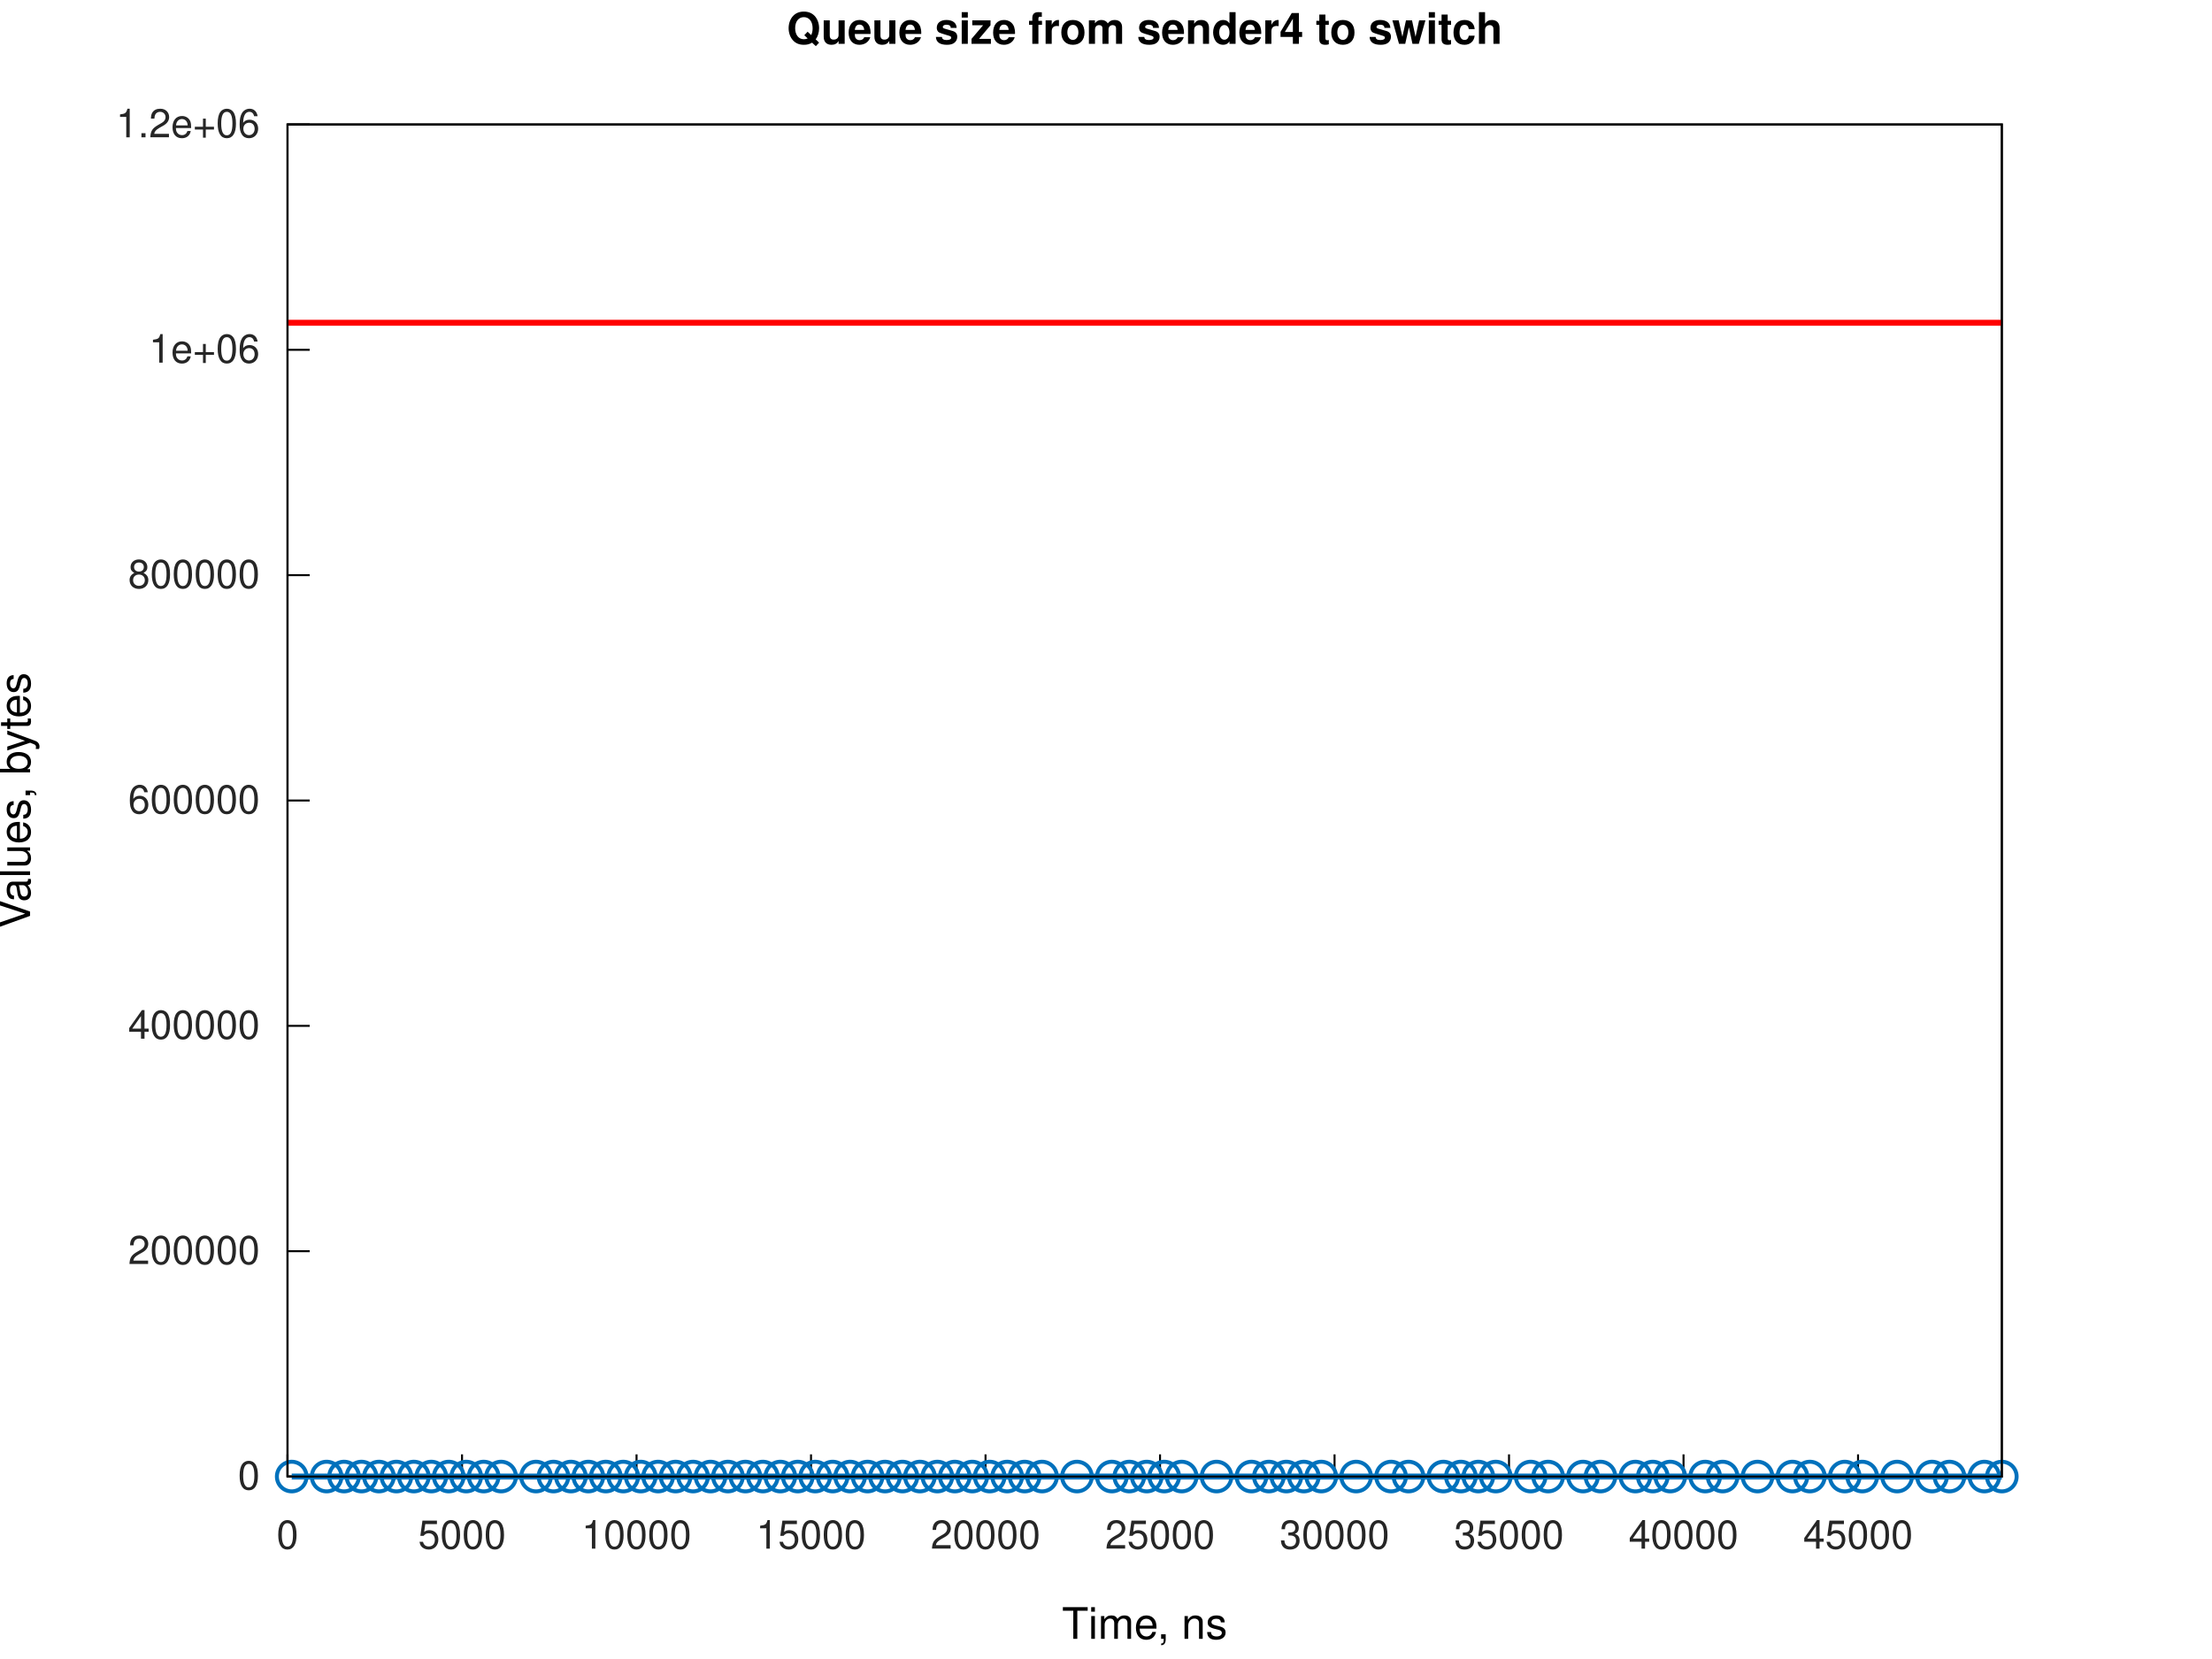
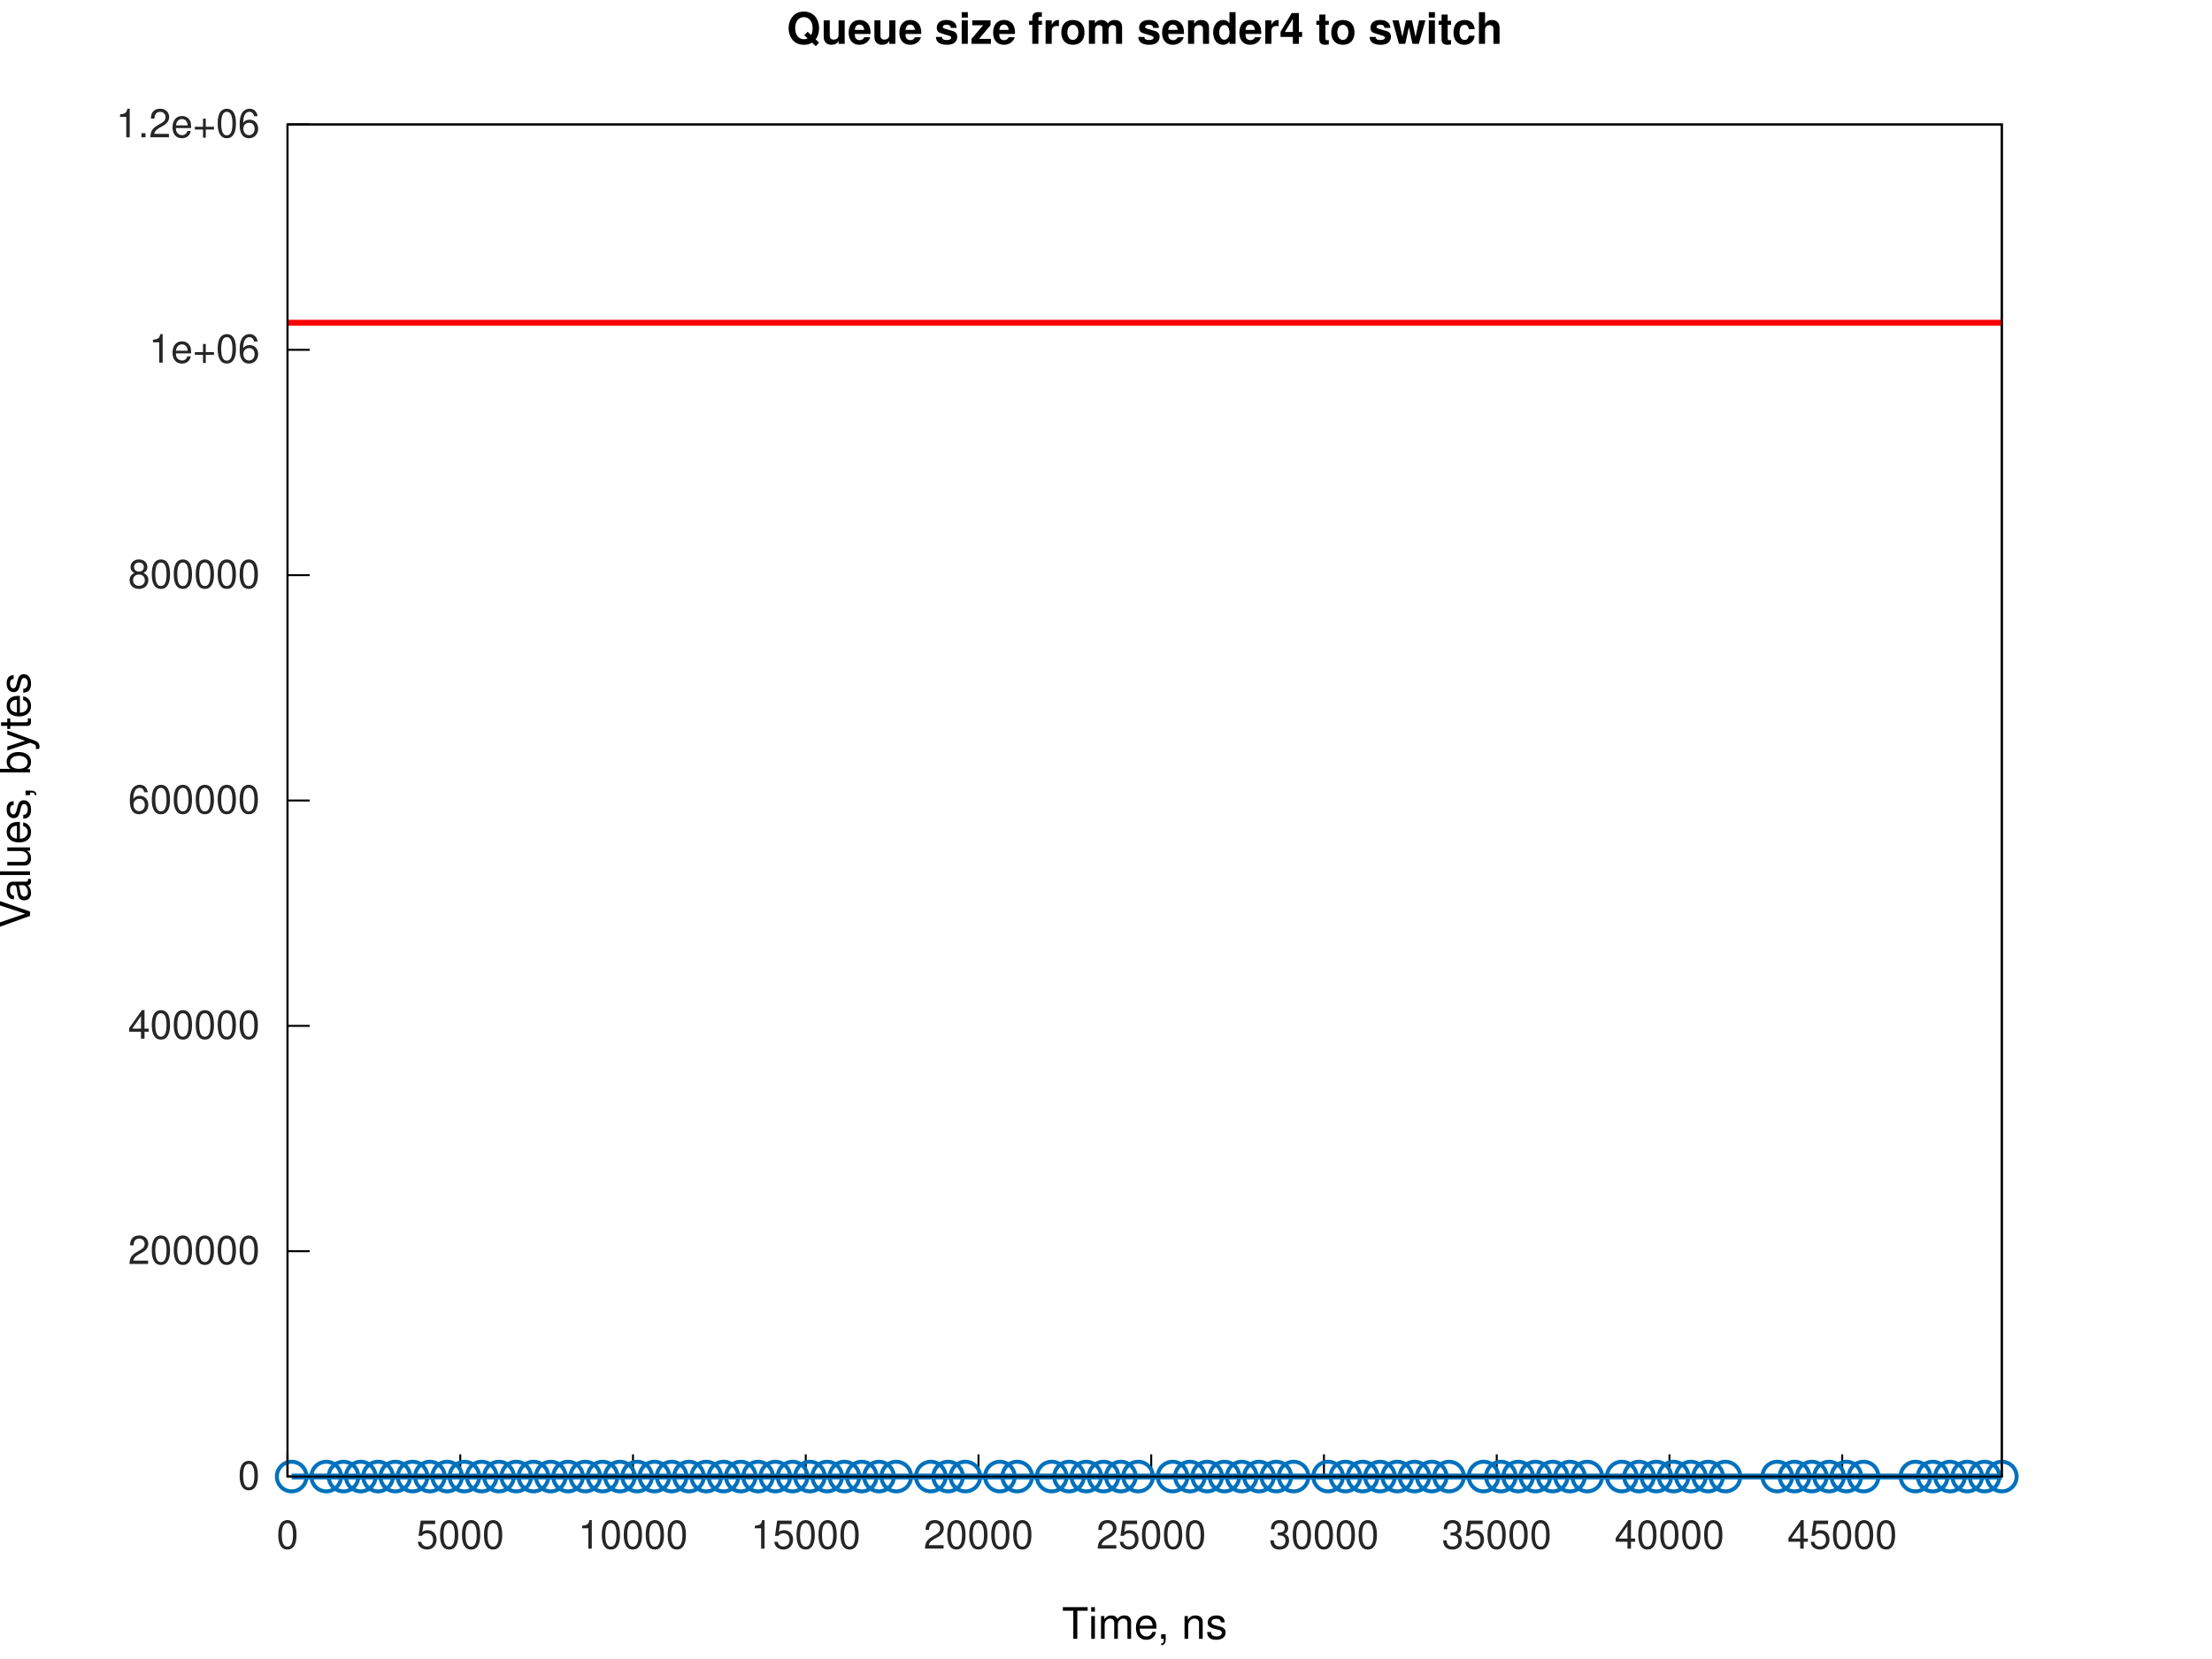
<svg xmlns="http://www.w3.org/2000/svg" xmlns:xlink="http://www.w3.org/1999/xlink" width="560" height="420" viewBox="0 0 560 420">
  <g id="gnuplot_canvas">
    <rect x="0" y="0" width="560" height="420" fill="none" />
    <defs>
      <circle id="gpDot" r="0.5" stroke-width="0.5" stroke="currentColor" />
      <path id="gpPt0" stroke-width="0.267" stroke="currentColor" d="M-1,0 h2 M0,-1 v2" />
      <path id="gpPt1" stroke-width="0.267" stroke="currentColor" d="M-1,-1 L1,1 M1,-1 L-1,1" />
      <path id="gpPt2" stroke-width="0.267" stroke="currentColor" d="M-1,0 L1,0 M0,-1 L0,1 M-1,-1 L1,1 M-1,1 L1,-1" />
      <rect id="gpPt3" stroke-width="0.267" stroke="currentColor" x="-1" y="-1" width="2" height="2" />
      <rect id="gpPt4" stroke-width="0.267" stroke="currentColor" fill="currentColor" x="-1" y="-1" width="2" height="2" />
      <circle id="gpPt5" stroke-width="0.267" stroke="currentColor" cx="0" cy="0" r="1" />
      <use xlink:href="#gpPt5" id="gpPt6" fill="currentColor" stroke="none" />
      <path id="gpPt7" stroke-width="0.267" stroke="currentColor" d="M0,-1.33 L-1.33,0.67 L1.33,0.67 z" />
      <use xlink:href="#gpPt7" id="gpPt8" fill="currentColor" stroke="none" />
      <use xlink:href="#gpPt7" id="gpPt9" stroke="currentColor" transform="rotate(180)" />
      <use xlink:href="#gpPt9" id="gpPt10" fill="currentColor" stroke="none" />
      <use xlink:href="#gpPt3" id="gpPt11" stroke="currentColor" transform="rotate(45)" />
      <use xlink:href="#gpPt11" id="gpPt12" fill="currentColor" stroke="none" />
      <path id="gpPt13" stroke-width="0.267" stroke="currentColor" d="M0,1.330 L1.265,0.411 L0.782,-1.067 L-0.782,-1.076 L-1.265,0.411 z" />
      <use xlink:href="#gpPt13" id="gpPt14" fill="currentColor" stroke="none" />
      <filter id="textbox" filterUnits="objectBoundingBox" x="0" y="0" height="1" width="1">
        <feFlood flood-color="white" flood-opacity="1" result="bgnd" />
        <feComposite in="SourceGraphic" in2="bgnd" operator="atop" />
      </filter>
      <filter id="greybox" filterUnits="objectBoundingBox" x="0" y="0" height="1" width="1">
        <feFlood flood-color="lightgrey" flood-opacity="1" result="grey" />
        <feComposite in="SourceGraphic" in2="grey" operator="atop" />
      </filter>
    </defs>
    <g fill="none" color="white" stroke="currentColor" stroke-width="1.00" stroke-linecap="butt" stroke-linejoin="miter">
</g>
    <g fill="none" color="white" stroke="currentColor" stroke-width="0.50" stroke-linecap="butt" stroke-linejoin="miter">
</g>
    <g fill="none" color="black" stroke="currentColor" stroke-width="0.50" stroke-linecap="butt" stroke-linejoin="miter">
      <path stroke="rgb(  0,   0,   0)" d="M72.79,373.81 L78.41,373.81  " />
      <g transform="translate(65.79,377.06)" stroke="none" fill="rgb(38,38,38)" font-family="Helvetica" font-size="10.00" text-anchor="end">
        <text>
          <tspan font-family="Helvetica">0</tspan>
        </text>
      </g>
    </g>
    <g fill="none" color="black" stroke="currentColor" stroke-width="0.50" stroke-linecap="butt" stroke-linejoin="miter">
      <path stroke="rgb(  0,   0,   0)" d="M72.79,316.76 L78.41,316.76  " />
      <g transform="translate(65.79,320.01)" stroke="none" fill="rgb(38,38,38)" font-family="Helvetica" font-size="10.00" text-anchor="end">
        <text>
          <tspan font-family="Helvetica">200000</tspan>
        </text>
      </g>
    </g>
    <g fill="none" color="black" stroke="currentColor" stroke-width="0.50" stroke-linecap="butt" stroke-linejoin="miter">
      <path stroke="rgb(  0,   0,   0)" d="M72.79,259.71 L78.41,259.71  " />
      <g transform="translate(65.79,262.96)" stroke="none" fill="rgb(38,38,38)" font-family="Helvetica" font-size="10.00" text-anchor="end">
        <text>
          <tspan font-family="Helvetica">400000</tspan>
        </text>
      </g>
    </g>
    <g fill="none" color="black" stroke="currentColor" stroke-width="0.50" stroke-linecap="butt" stroke-linejoin="miter">
      <path stroke="rgb(  0,   0,   0)" d="M72.79,202.66 L78.41,202.66  " />
      <g transform="translate(65.79,205.91)" stroke="none" fill="rgb(38,38,38)" font-family="Helvetica" font-size="10.00" text-anchor="end">
        <text>
          <tspan font-family="Helvetica">600000</tspan>
        </text>
      </g>
    </g>
    <g fill="none" color="black" stroke="currentColor" stroke-width="0.50" stroke-linecap="butt" stroke-linejoin="miter">
      <path stroke="rgb(  0,   0,   0)" d="M72.79,145.61 L78.41,145.61  " />
      <g transform="translate(65.79,148.86)" stroke="none" fill="rgb(38,38,38)" font-family="Helvetica" font-size="10.00" text-anchor="end">
        <text>
          <tspan font-family="Helvetica">800000</tspan>
        </text>
      </g>
    </g>
    <g fill="none" color="black" stroke="currentColor" stroke-width="0.50" stroke-linecap="butt" stroke-linejoin="miter">
      <path stroke="rgb(  0,   0,   0)" d="M72.79,88.56 L78.41,88.56  " />
      <g transform="translate(65.79,91.81)" stroke="none" fill="rgb(38,38,38)" font-family="Helvetica" font-size="10.00" text-anchor="end">
        <text>
          <tspan font-family="Helvetica">1e+06</tspan>
        </text>
      </g>
    </g>
    <g fill="none" color="black" stroke="currentColor" stroke-width="0.50" stroke-linecap="butt" stroke-linejoin="miter">
      <path stroke="rgb(  0,   0,   0)" d="M72.79,31.51 L78.41,31.51  " />
      <g transform="translate(65.79,34.76)" stroke="none" fill="rgb(38,38,38)" font-family="Helvetica" font-size="10.00" text-anchor="end">
        <text>
          <tspan font-family="Helvetica">1.2e+06</tspan>
        </text>
      </g>
    </g>
    <g fill="none" color="black" stroke="currentColor" stroke-width="0.50" stroke-linecap="butt" stroke-linejoin="miter">
      <path stroke="rgb(  0,   0,   0)" d="M72.79,373.81 L72.79,368.19  " />
      <g transform="translate(72.79,392.06)" stroke="none" fill="rgb(38,38,38)" font-family="Helvetica" font-size="10.00" text-anchor="middle">
        <text>
          <tspan font-family="Helvetica">0</tspan>
        </text>
      </g>
    </g>
    <g fill="none" color="black" stroke="currentColor" stroke-width="0.50" stroke-linecap="butt" stroke-linejoin="miter">
-       <path stroke="rgb(  0,   0,   0)" d="M116.97,373.81 L116.97,368.19  " />
-       <g transform="translate(116.97,392.06)" stroke="none" fill="rgb(38,38,38)" font-family="Helvetica" font-size="10.00" text-anchor="middle">
+       <path stroke="rgb(  0,   0,   0)" d="M116.52,373.81 L116.52,368.19  " />
+       <g transform="translate(116.52,392.06)" stroke="none" fill="rgb(38,38,38)" font-family="Helvetica" font-size="10.00" text-anchor="middle">
        <text>
          <tspan font-family="Helvetica">5000</tspan>
        </text>
      </g>
    </g>
    <g fill="none" color="black" stroke="currentColor" stroke-width="0.50" stroke-linecap="butt" stroke-linejoin="miter">
-       <path stroke="rgb(  0,   0,   0)" d="M161.15,373.81 L161.15,368.19  " />
-       <g transform="translate(161.15,392.06)" stroke="none" fill="rgb(38,38,38)" font-family="Helvetica" font-size="10.00" text-anchor="middle">
+       <path stroke="rgb(  0,   0,   0)" d="M160.25,373.81 L160.25,368.19  " />
+       <g transform="translate(160.25,392.06)" stroke="none" fill="rgb(38,38,38)" font-family="Helvetica" font-size="10.00" text-anchor="middle">
        <text>
          <tspan font-family="Helvetica">10000</tspan>
        </text>
      </g>
    </g>
    <g fill="none" color="black" stroke="currentColor" stroke-width="0.50" stroke-linecap="butt" stroke-linejoin="miter">
-       <path stroke="rgb(  0,   0,   0)" d="M205.32,373.81 L205.32,368.19  " />
-       <g transform="translate(205.32,392.06)" stroke="none" fill="rgb(38,38,38)" font-family="Helvetica" font-size="10.00" text-anchor="middle">
+       <path stroke="rgb(  0,   0,   0)" d="M203.99,373.81 L203.99,368.19  " />
+       <g transform="translate(203.99,392.06)" stroke="none" fill="rgb(38,38,38)" font-family="Helvetica" font-size="10.00" text-anchor="middle">
        <text>
          <tspan font-family="Helvetica">15000</tspan>
        </text>
      </g>
    </g>
    <g fill="none" color="black" stroke="currentColor" stroke-width="0.50" stroke-linecap="butt" stroke-linejoin="miter">
-       <path stroke="rgb(  0,   0,   0)" d="M249.50,373.81 L249.50,368.19  " />
-       <g transform="translate(249.50,392.06)" stroke="none" fill="rgb(38,38,38)" font-family="Helvetica" font-size="10.00" text-anchor="middle">
+       <path stroke="rgb(  0,   0,   0)" d="M247.72,373.81 L247.72,368.19  " />
+       <g transform="translate(247.72,392.06)" stroke="none" fill="rgb(38,38,38)" font-family="Helvetica" font-size="10.00" text-anchor="middle">
        <text>
          <tspan font-family="Helvetica">20000</tspan>
        </text>
      </g>
    </g>
    <g fill="none" color="black" stroke="currentColor" stroke-width="0.50" stroke-linecap="butt" stroke-linejoin="miter">
-       <path stroke="rgb(  0,   0,   0)" d="M293.68,373.81 L293.68,368.19  " />
-       <g transform="translate(293.68,392.06)" stroke="none" fill="rgb(38,38,38)" font-family="Helvetica" font-size="10.00" text-anchor="middle">
+       <path stroke="rgb(  0,   0,   0)" d="M291.45,373.81 L291.45,368.19  " />
+       <g transform="translate(291.45,392.06)" stroke="none" fill="rgb(38,38,38)" font-family="Helvetica" font-size="10.00" text-anchor="middle">
        <text>
          <tspan font-family="Helvetica">25000</tspan>
        </text>
      </g>
    </g>
    <g fill="none" color="black" stroke="currentColor" stroke-width="0.50" stroke-linecap="butt" stroke-linejoin="miter">
-       <path stroke="rgb(  0,   0,   0)" d="M337.86,373.81 L337.86,368.19  " />
-       <g transform="translate(337.86,392.06)" stroke="none" fill="rgb(38,38,38)" font-family="Helvetica" font-size="10.00" text-anchor="middle">
+       <path stroke="rgb(  0,   0,   0)" d="M335.18,373.81 L335.18,368.19  " />
+       <g transform="translate(335.18,392.06)" stroke="none" fill="rgb(38,38,38)" font-family="Helvetica" font-size="10.00" text-anchor="middle">
        <text>
          <tspan font-family="Helvetica">30000</tspan>
        </text>
      </g>
    </g>
    <g fill="none" color="black" stroke="currentColor" stroke-width="0.50" stroke-linecap="butt" stroke-linejoin="miter">
-       <path stroke="rgb(  0,   0,   0)" d="M382.03,373.81 L382.03,368.19  " />
-       <g transform="translate(382.03,392.06)" stroke="none" fill="rgb(38,38,38)" font-family="Helvetica" font-size="10.00" text-anchor="middle">
+       <path stroke="rgb(  0,   0,   0)" d="M378.92,373.81 L378.92,368.19  " />
+       <g transform="translate(378.92,392.06)" stroke="none" fill="rgb(38,38,38)" font-family="Helvetica" font-size="10.00" text-anchor="middle">
        <text>
          <tspan font-family="Helvetica">35000</tspan>
        </text>
      </g>
    </g>
    <g fill="none" color="black" stroke="currentColor" stroke-width="0.50" stroke-linecap="butt" stroke-linejoin="miter">
-       <path stroke="rgb(  0,   0,   0)" d="M426.21,373.81 L426.21,368.19  " />
-       <g transform="translate(426.21,392.06)" stroke="none" fill="rgb(38,38,38)" font-family="Helvetica" font-size="10.00" text-anchor="middle">
+       <path stroke="rgb(  0,   0,   0)" d="M422.65,373.81 L422.65,368.19  " />
+       <g transform="translate(422.65,392.06)" stroke="none" fill="rgb(38,38,38)" font-family="Helvetica" font-size="10.00" text-anchor="middle">
        <text>
          <tspan font-family="Helvetica">40000</tspan>
        </text>
      </g>
    </g>
    <g fill="none" color="black" stroke="currentColor" stroke-width="0.50" stroke-linecap="butt" stroke-linejoin="miter">
-       <path stroke="rgb(  0,   0,   0)" d="M470.39,373.81 L470.39,368.19  " />
-       <g transform="translate(470.39,392.06)" stroke="none" fill="rgb(38,38,38)" font-family="Helvetica" font-size="10.00" text-anchor="middle">
+       <path stroke="rgb(  0,   0,   0)" d="M466.38,373.81 L466.38,368.19  " />
+       <g transform="translate(466.38,392.06)" stroke="none" fill="rgb(38,38,38)" font-family="Helvetica" font-size="10.00" text-anchor="middle">
        <text>
          <tspan font-family="Helvetica">45000</tspan>
        </text>
      </g>
    </g>
    <g fill="none" color="black" stroke="currentColor" stroke-width="0.50" stroke-linecap="butt" stroke-linejoin="miter">
</g>
    <g fill="none" color="black" stroke="currentColor" stroke-width="0.50" stroke-linecap="butt" stroke-linejoin="miter">
      <path stroke="rgb(  0,   0,   0)" d="M72.79,31.51 L72.79,373.81 L506.79,373.81 L506.79,31.51 L72.79,31.51 Z  " />
    </g>
    <g fill="none" color="black" stroke="currentColor" stroke-width="0.50" stroke-linecap="butt" stroke-linejoin="miter">
</g>
    <g id="gnuplot_plot_1a">
      <g fill="none" color="white" stroke="rgb(  0,   0,   0)" stroke-width="1.50" stroke-linecap="butt" stroke-linejoin="miter">
</g>
      <g fill="none" color="black" stroke="currentColor" stroke-width="1.50" stroke-linecap="butt" stroke-linejoin="miter">
-         <path stroke="rgb(  0, 113, 188)" d="M73.85,373.81 L82.69,373.81 L87.10,373.81 L91.52,373.81 L95.94,373.81 L100.36,373.81 L104.77,373.81 L109.19,373.81   L113.61,373.81 L118.03,373.81 L122.45,373.81 L126.86,373.81 L135.70,373.81 L140.12,373.81 L144.53,373.81 L148.95,373.81   L153.37,373.81 L157.79,373.81 L162.21,373.81 L166.62,373.81 L171.04,373.81 L175.46,373.81 L179.88,373.81 L184.29,373.81   L188.71,373.81 L193.13,373.81 L197.55,373.81 L201.97,373.81 L206.38,373.81 L210.80,373.81 L215.22,373.81 L219.64,373.81   L224.05,373.81 L228.47,373.81 L232.89,373.81 L237.31,373.81 L241.72,373.81 L246.14,373.81 L250.56,373.81 L254.98,373.81   L259.40,373.81 L263.81,373.81 L272.65,373.81 L281.48,373.81 L285.90,373.81 L290.32,373.81 L294.74,373.81 L299.16,373.81   L307.99,373.81 L316.83,373.81 L321.24,373.81 L325.66,373.81 L330.08,373.81 L334.50,373.81 L343.33,373.81 L352.17,373.81   L356.59,373.81 L365.42,373.81 L369.84,373.81 L374.26,373.81 L378.68,373.81 L387.51,373.81 L391.93,373.81 L400.76,373.81   L405.18,373.81 L414.02,373.81 L418.43,373.81 L422.85,373.81 L431.69,373.81 L436.11,373.81 L444.94,373.81 L453.78,373.81   L458.19,373.81 L467.03,373.81 L471.45,373.81 L480.28,373.81 L489.12,373.81 L493.54,373.81 L502.37,373.81 L506.79,373.81    " />
-         <use xlink:href="#gpPt5" transform="translate(73.85,373.81) scale(3.75)" color="rgb(  0, 113, 188)" />
-         <use xlink:href="#gpPt5" transform="translate(82.69,373.81) scale(3.75)" color="rgb(  0, 113, 188)" />
-         <use xlink:href="#gpPt5" transform="translate(87.10,373.81) scale(3.75)" color="rgb(  0, 113, 188)" />
-         <use xlink:href="#gpPt5" transform="translate(91.52,373.81) scale(3.75)" color="rgb(  0, 113, 188)" />
-         <use xlink:href="#gpPt5" transform="translate(95.94,373.81) scale(3.75)" color="rgb(  0, 113, 188)" />
-         <use xlink:href="#gpPt5" transform="translate(100.36,373.81) scale(3.75)" color="rgb(  0, 113, 188)" />
-         <use xlink:href="#gpPt5" transform="translate(104.77,373.81) scale(3.75)" color="rgb(  0, 113, 188)" />
-         <use xlink:href="#gpPt5" transform="translate(109.19,373.81) scale(3.75)" color="rgb(  0, 113, 188)" />
-         <use xlink:href="#gpPt5" transform="translate(113.61,373.81) scale(3.75)" color="rgb(  0, 113, 188)" />
-         <use xlink:href="#gpPt5" transform="translate(118.03,373.81) scale(3.75)" color="rgb(  0, 113, 188)" />
-         <use xlink:href="#gpPt5" transform="translate(122.45,373.81) scale(3.75)" color="rgb(  0, 113, 188)" />
-         <use xlink:href="#gpPt5" transform="translate(126.86,373.81) scale(3.75)" color="rgb(  0, 113, 188)" />
-         <use xlink:href="#gpPt5" transform="translate(135.70,373.81) scale(3.75)" color="rgb(  0, 113, 188)" />
-         <use xlink:href="#gpPt5" transform="translate(140.12,373.81) scale(3.75)" color="rgb(  0, 113, 188)" />
-         <use xlink:href="#gpPt5" transform="translate(144.53,373.81) scale(3.75)" color="rgb(  0, 113, 188)" />
-         <use xlink:href="#gpPt5" transform="translate(148.95,373.81) scale(3.75)" color="rgb(  0, 113, 188)" />
-         <use xlink:href="#gpPt5" transform="translate(153.37,373.81) scale(3.75)" color="rgb(  0, 113, 188)" />
-         <use xlink:href="#gpPt5" transform="translate(157.79,373.81) scale(3.75)" color="rgb(  0, 113, 188)" />
-         <use xlink:href="#gpPt5" transform="translate(162.21,373.81) scale(3.75)" color="rgb(  0, 113, 188)" />
-         <use xlink:href="#gpPt5" transform="translate(166.62,373.81) scale(3.75)" color="rgb(  0, 113, 188)" />
-         <use xlink:href="#gpPt5" transform="translate(171.04,373.81) scale(3.75)" color="rgb(  0, 113, 188)" />
-         <use xlink:href="#gpPt5" transform="translate(175.46,373.81) scale(3.75)" color="rgb(  0, 113, 188)" />
-         <use xlink:href="#gpPt5" transform="translate(179.88,373.81) scale(3.75)" color="rgb(  0, 113, 188)" />
-         <use xlink:href="#gpPt5" transform="translate(184.29,373.81) scale(3.75)" color="rgb(  0, 113, 188)" />
-         <use xlink:href="#gpPt5" transform="translate(188.71,373.81) scale(3.75)" color="rgb(  0, 113, 188)" />
-         <use xlink:href="#gpPt5" transform="translate(193.13,373.81) scale(3.75)" color="rgb(  0, 113, 188)" />
-         <use xlink:href="#gpPt5" transform="translate(197.55,373.81) scale(3.75)" color="rgb(  0, 113, 188)" />
-         <use xlink:href="#gpPt5" transform="translate(201.97,373.81) scale(3.75)" color="rgb(  0, 113, 188)" />
-         <use xlink:href="#gpPt5" transform="translate(206.38,373.81) scale(3.75)" color="rgb(  0, 113, 188)" />
-         <use xlink:href="#gpPt5" transform="translate(210.80,373.81) scale(3.75)" color="rgb(  0, 113, 188)" />
-         <use xlink:href="#gpPt5" transform="translate(215.22,373.81) scale(3.75)" color="rgb(  0, 113, 188)" />
-         <use xlink:href="#gpPt5" transform="translate(219.64,373.81) scale(3.75)" color="rgb(  0, 113, 188)" />
-         <use xlink:href="#gpPt5" transform="translate(224.05,373.81) scale(3.75)" color="rgb(  0, 113, 188)" />
-         <use xlink:href="#gpPt5" transform="translate(228.47,373.81) scale(3.75)" color="rgb(  0, 113, 188)" />
-         <use xlink:href="#gpPt5" transform="translate(232.89,373.81) scale(3.75)" color="rgb(  0, 113, 188)" />
-         <use xlink:href="#gpPt5" transform="translate(237.31,373.81) scale(3.75)" color="rgb(  0, 113, 188)" />
-         <use xlink:href="#gpPt5" transform="translate(241.72,373.81) scale(3.75)" color="rgb(  0, 113, 188)" />
-         <use xlink:href="#gpPt5" transform="translate(246.14,373.81) scale(3.75)" color="rgb(  0, 113, 188)" />
-         <use xlink:href="#gpPt5" transform="translate(250.56,373.81) scale(3.75)" color="rgb(  0, 113, 188)" />
-         <use xlink:href="#gpPt5" transform="translate(254.98,373.81) scale(3.75)" color="rgb(  0, 113, 188)" />
-         <use xlink:href="#gpPt5" transform="translate(259.40,373.81) scale(3.75)" color="rgb(  0, 113, 188)" />
-         <use xlink:href="#gpPt5" transform="translate(263.81,373.81) scale(3.75)" color="rgb(  0, 113, 188)" />
-         <use xlink:href="#gpPt5" transform="translate(272.65,373.81) scale(3.75)" color="rgb(  0, 113, 188)" />
-         <use xlink:href="#gpPt5" transform="translate(281.48,373.81) scale(3.75)" color="rgb(  0, 113, 188)" />
-         <use xlink:href="#gpPt5" transform="translate(285.90,373.81) scale(3.75)" color="rgb(  0, 113, 188)" />
-         <use xlink:href="#gpPt5" transform="translate(290.32,373.81) scale(3.75)" color="rgb(  0, 113, 188)" />
-         <use xlink:href="#gpPt5" transform="translate(294.74,373.81) scale(3.75)" color="rgb(  0, 113, 188)" />
-         <use xlink:href="#gpPt5" transform="translate(299.16,373.81) scale(3.75)" color="rgb(  0, 113, 188)" />
-         <use xlink:href="#gpPt5" transform="translate(307.99,373.81) scale(3.75)" color="rgb(  0, 113, 188)" />
-         <use xlink:href="#gpPt5" transform="translate(316.83,373.81) scale(3.75)" color="rgb(  0, 113, 188)" />
-         <use xlink:href="#gpPt5" transform="translate(321.24,373.81) scale(3.75)" color="rgb(  0, 113, 188)" />
-         <use xlink:href="#gpPt5" transform="translate(325.66,373.81) scale(3.75)" color="rgb(  0, 113, 188)" />
-         <use xlink:href="#gpPt5" transform="translate(330.08,373.81) scale(3.75)" color="rgb(  0, 113, 188)" />
-         <use xlink:href="#gpPt5" transform="translate(334.50,373.81) scale(3.75)" color="rgb(  0, 113, 188)" />
-         <use xlink:href="#gpPt5" transform="translate(343.33,373.81) scale(3.75)" color="rgb(  0, 113, 188)" />
-         <use xlink:href="#gpPt5" transform="translate(352.17,373.81) scale(3.75)" color="rgb(  0, 113, 188)" />
-         <use xlink:href="#gpPt5" transform="translate(356.59,373.81) scale(3.75)" color="rgb(  0, 113, 188)" />
-         <use xlink:href="#gpPt5" transform="translate(365.42,373.81) scale(3.75)" color="rgb(  0, 113, 188)" />
-         <use xlink:href="#gpPt5" transform="translate(369.84,373.81) scale(3.75)" color="rgb(  0, 113, 188)" />
-         <use xlink:href="#gpPt5" transform="translate(374.26,373.81) scale(3.75)" color="rgb(  0, 113, 188)" />
-         <use xlink:href="#gpPt5" transform="translate(378.68,373.81) scale(3.75)" color="rgb(  0, 113, 188)" />
-         <use xlink:href="#gpPt5" transform="translate(387.51,373.81) scale(3.75)" color="rgb(  0, 113, 188)" />
-         <use xlink:href="#gpPt5" transform="translate(391.93,373.81) scale(3.75)" color="rgb(  0, 113, 188)" />
-         <use xlink:href="#gpPt5" transform="translate(400.76,373.81) scale(3.75)" color="rgb(  0, 113, 188)" />
-         <use xlink:href="#gpPt5" transform="translate(405.18,373.81) scale(3.75)" color="rgb(  0, 113, 188)" />
-         <use xlink:href="#gpPt5" transform="translate(414.02,373.81) scale(3.75)" color="rgb(  0, 113, 188)" />
-         <use xlink:href="#gpPt5" transform="translate(418.43,373.81) scale(3.75)" color="rgb(  0, 113, 188)" />
-         <use xlink:href="#gpPt5" transform="translate(422.85,373.81) scale(3.75)" color="rgb(  0, 113, 188)" />
-         <use xlink:href="#gpPt5" transform="translate(431.69,373.81) scale(3.75)" color="rgb(  0, 113, 188)" />
-         <use xlink:href="#gpPt5" transform="translate(436.11,373.81) scale(3.75)" color="rgb(  0, 113, 188)" />
-         <use xlink:href="#gpPt5" transform="translate(444.94,373.81) scale(3.75)" color="rgb(  0, 113, 188)" />
-         <use xlink:href="#gpPt5" transform="translate(453.78,373.81) scale(3.75)" color="rgb(  0, 113, 188)" />
-         <use xlink:href="#gpPt5" transform="translate(458.19,373.81) scale(3.75)" color="rgb(  0, 113, 188)" />
-         <use xlink:href="#gpPt5" transform="translate(467.03,373.81) scale(3.75)" color="rgb(  0, 113, 188)" />
-         <use xlink:href="#gpPt5" transform="translate(471.45,373.81) scale(3.75)" color="rgb(  0, 113, 188)" />
-         <use xlink:href="#gpPt5" transform="translate(480.28,373.81) scale(3.75)" color="rgb(  0, 113, 188)" />
-         <use xlink:href="#gpPt5" transform="translate(489.12,373.81) scale(3.75)" color="rgb(  0, 113, 188)" />
-         <use xlink:href="#gpPt5" transform="translate(493.54,373.81) scale(3.75)" color="rgb(  0, 113, 188)" />
-         <use xlink:href="#gpPt5" transform="translate(502.37,373.81) scale(3.75)" color="rgb(  0, 113, 188)" />
+         <path stroke="rgb(  0, 113, 188)" d="M73.84,373.81 L82.59,373.81 L86.96,373.81 L91.33,373.81 L95.71,373.81 L100.08,373.81 L104.45,373.81 L108.83,373.81   L113.20,373.81 L117.57,373.81 L121.95,373.81 L126.32,373.81 L130.69,373.81 L135.06,373.81 L139.44,373.81 L143.81,373.81   L148.18,373.81 L152.56,373.81 L156.93,373.81 L161.30,373.81 L165.68,373.81 L170.05,373.81 L174.42,373.81 L178.80,373.81   L183.17,373.81 L187.54,373.81 L191.92,373.81 L196.29,373.81 L200.66,373.81 L205.04,373.81 L209.41,373.81 L213.78,373.81   L218.16,373.81 L222.53,373.81 L226.90,373.81 L235.65,373.81 L240.02,373.81 L244.40,373.81 L253.14,373.81 L257.52,373.81   L266.26,373.81 L270.64,373.81 L275.01,373.81 L279.38,373.81 L283.75,373.81 L288.13,373.81 L296.87,373.81 L301.25,373.81   L305.62,373.81 L309.99,373.81 L314.37,373.81 L318.74,373.81 L323.11,373.81 L327.49,373.81 L336.23,373.81 L340.61,373.81   L344.98,373.81 L349.35,373.81 L353.73,373.81 L358.10,373.81 L362.47,373.81 L366.85,373.81 L375.59,373.81 L379.97,373.81   L384.34,373.81 L388.71,373.81 L393.09,373.81 L397.46,373.81 L401.83,373.81 L410.58,373.81 L414.95,373.81 L419.33,373.81   L423.70,373.81 L428.07,373.81 L432.44,373.81 L436.82,373.81 L449.94,373.81 L454.31,373.81 L458.68,373.81 L463.06,373.81   L467.43,373.81 L471.80,373.81 L484.92,373.81 L489.30,373.81 L493.67,373.81 L498.04,373.81 L502.42,373.81 L506.79,373.81    " />
+         <use xlink:href="#gpPt5" transform="translate(73.84,373.81) scale(3.75)" color="rgb(  0, 113, 188)" />
+         <use xlink:href="#gpPt5" transform="translate(82.59,373.81) scale(3.75)" color="rgb(  0, 113, 188)" />
+         <use xlink:href="#gpPt5" transform="translate(86.96,373.81) scale(3.75)" color="rgb(  0, 113, 188)" />
+         <use xlink:href="#gpPt5" transform="translate(91.33,373.81) scale(3.75)" color="rgb(  0, 113, 188)" />
+         <use xlink:href="#gpPt5" transform="translate(95.71,373.81) scale(3.75)" color="rgb(  0, 113, 188)" />
+         <use xlink:href="#gpPt5" transform="translate(100.08,373.81) scale(3.75)" color="rgb(  0, 113, 188)" />
+         <use xlink:href="#gpPt5" transform="translate(104.45,373.81) scale(3.75)" color="rgb(  0, 113, 188)" />
+         <use xlink:href="#gpPt5" transform="translate(108.83,373.81) scale(3.75)" color="rgb(  0, 113, 188)" />
+         <use xlink:href="#gpPt5" transform="translate(113.20,373.81) scale(3.75)" color="rgb(  0, 113, 188)" />
+         <use xlink:href="#gpPt5" transform="translate(117.57,373.81) scale(3.75)" color="rgb(  0, 113, 188)" />
+         <use xlink:href="#gpPt5" transform="translate(121.95,373.81) scale(3.75)" color="rgb(  0, 113, 188)" />
+         <use xlink:href="#gpPt5" transform="translate(126.32,373.81) scale(3.75)" color="rgb(  0, 113, 188)" />
+         <use xlink:href="#gpPt5" transform="translate(130.69,373.81) scale(3.75)" color="rgb(  0, 113, 188)" />
+         <use xlink:href="#gpPt5" transform="translate(135.06,373.81) scale(3.75)" color="rgb(  0, 113, 188)" />
+         <use xlink:href="#gpPt5" transform="translate(139.44,373.81) scale(3.75)" color="rgb(  0, 113, 188)" />
+         <use xlink:href="#gpPt5" transform="translate(143.81,373.81) scale(3.75)" color="rgb(  0, 113, 188)" />
+         <use xlink:href="#gpPt5" transform="translate(148.18,373.81) scale(3.75)" color="rgb(  0, 113, 188)" />
+         <use xlink:href="#gpPt5" transform="translate(152.56,373.81) scale(3.75)" color="rgb(  0, 113, 188)" />
+         <use xlink:href="#gpPt5" transform="translate(156.93,373.81) scale(3.75)" color="rgb(  0, 113, 188)" />
+         <use xlink:href="#gpPt5" transform="translate(161.30,373.81) scale(3.75)" color="rgb(  0, 113, 188)" />
+         <use xlink:href="#gpPt5" transform="translate(165.68,373.81) scale(3.75)" color="rgb(  0, 113, 188)" />
+         <use xlink:href="#gpPt5" transform="translate(170.05,373.81) scale(3.75)" color="rgb(  0, 113, 188)" />
+         <use xlink:href="#gpPt5" transform="translate(174.42,373.81) scale(3.75)" color="rgb(  0, 113, 188)" />
+         <use xlink:href="#gpPt5" transform="translate(178.80,373.81) scale(3.75)" color="rgb(  0, 113, 188)" />
+         <use xlink:href="#gpPt5" transform="translate(183.17,373.81) scale(3.75)" color="rgb(  0, 113, 188)" />
+         <use xlink:href="#gpPt5" transform="translate(187.54,373.81) scale(3.75)" color="rgb(  0, 113, 188)" />
+         <use xlink:href="#gpPt5" transform="translate(191.92,373.81) scale(3.75)" color="rgb(  0, 113, 188)" />
+         <use xlink:href="#gpPt5" transform="translate(196.29,373.81) scale(3.75)" color="rgb(  0, 113, 188)" />
+         <use xlink:href="#gpPt5" transform="translate(200.66,373.81) scale(3.75)" color="rgb(  0, 113, 188)" />
+         <use xlink:href="#gpPt5" transform="translate(205.04,373.81) scale(3.75)" color="rgb(  0, 113, 188)" />
+         <use xlink:href="#gpPt5" transform="translate(209.41,373.81) scale(3.75)" color="rgb(  0, 113, 188)" />
+         <use xlink:href="#gpPt5" transform="translate(213.78,373.81) scale(3.75)" color="rgb(  0, 113, 188)" />
+         <use xlink:href="#gpPt5" transform="translate(218.16,373.81) scale(3.75)" color="rgb(  0, 113, 188)" />
+         <use xlink:href="#gpPt5" transform="translate(222.53,373.81) scale(3.75)" color="rgb(  0, 113, 188)" />
+         <use xlink:href="#gpPt5" transform="translate(226.90,373.81) scale(3.75)" color="rgb(  0, 113, 188)" />
+         <use xlink:href="#gpPt5" transform="translate(235.65,373.81) scale(3.75)" color="rgb(  0, 113, 188)" />
+         <use xlink:href="#gpPt5" transform="translate(240.02,373.81) scale(3.75)" color="rgb(  0, 113, 188)" />
+         <use xlink:href="#gpPt5" transform="translate(244.40,373.81) scale(3.75)" color="rgb(  0, 113, 188)" />
+         <use xlink:href="#gpPt5" transform="translate(253.14,373.81) scale(3.75)" color="rgb(  0, 113, 188)" />
+         <use xlink:href="#gpPt5" transform="translate(257.52,373.81) scale(3.75)" color="rgb(  0, 113, 188)" />
+         <use xlink:href="#gpPt5" transform="translate(266.26,373.81) scale(3.75)" color="rgb(  0, 113, 188)" />
+         <use xlink:href="#gpPt5" transform="translate(270.64,373.81) scale(3.75)" color="rgb(  0, 113, 188)" />
+         <use xlink:href="#gpPt5" transform="translate(275.01,373.81) scale(3.75)" color="rgb(  0, 113, 188)" />
+         <use xlink:href="#gpPt5" transform="translate(279.38,373.81) scale(3.75)" color="rgb(  0, 113, 188)" />
+         <use xlink:href="#gpPt5" transform="translate(283.75,373.81) scale(3.75)" color="rgb(  0, 113, 188)" />
+         <use xlink:href="#gpPt5" transform="translate(288.13,373.81) scale(3.75)" color="rgb(  0, 113, 188)" />
+         <use xlink:href="#gpPt5" transform="translate(296.87,373.81) scale(3.75)" color="rgb(  0, 113, 188)" />
+         <use xlink:href="#gpPt5" transform="translate(301.25,373.81) scale(3.75)" color="rgb(  0, 113, 188)" />
+         <use xlink:href="#gpPt5" transform="translate(305.62,373.81) scale(3.75)" color="rgb(  0, 113, 188)" />
+         <use xlink:href="#gpPt5" transform="translate(309.99,373.81) scale(3.75)" color="rgb(  0, 113, 188)" />
+         <use xlink:href="#gpPt5" transform="translate(314.37,373.81) scale(3.75)" color="rgb(  0, 113, 188)" />
+         <use xlink:href="#gpPt5" transform="translate(318.74,373.81) scale(3.75)" color="rgb(  0, 113, 188)" />
+         <use xlink:href="#gpPt5" transform="translate(323.11,373.81) scale(3.75)" color="rgb(  0, 113, 188)" />
+         <use xlink:href="#gpPt5" transform="translate(327.49,373.81) scale(3.75)" color="rgb(  0, 113, 188)" />
+         <use xlink:href="#gpPt5" transform="translate(336.23,373.81) scale(3.75)" color="rgb(  0, 113, 188)" />
+         <use xlink:href="#gpPt5" transform="translate(340.61,373.81) scale(3.75)" color="rgb(  0, 113, 188)" />
+         <use xlink:href="#gpPt5" transform="translate(344.98,373.81) scale(3.75)" color="rgb(  0, 113, 188)" />
+         <use xlink:href="#gpPt5" transform="translate(349.35,373.81) scale(3.75)" color="rgb(  0, 113, 188)" />
+         <use xlink:href="#gpPt5" transform="translate(353.73,373.81) scale(3.75)" color="rgb(  0, 113, 188)" />
+         <use xlink:href="#gpPt5" transform="translate(358.10,373.81) scale(3.75)" color="rgb(  0, 113, 188)" />
+         <use xlink:href="#gpPt5" transform="translate(362.47,373.81) scale(3.75)" color="rgb(  0, 113, 188)" />
+         <use xlink:href="#gpPt5" transform="translate(366.85,373.81) scale(3.75)" color="rgb(  0, 113, 188)" />
+         <use xlink:href="#gpPt5" transform="translate(375.59,373.81) scale(3.75)" color="rgb(  0, 113, 188)" />
+         <use xlink:href="#gpPt5" transform="translate(379.97,373.81) scale(3.75)" color="rgb(  0, 113, 188)" />
+         <use xlink:href="#gpPt5" transform="translate(384.34,373.81) scale(3.75)" color="rgb(  0, 113, 188)" />
+         <use xlink:href="#gpPt5" transform="translate(388.71,373.81) scale(3.75)" color="rgb(  0, 113, 188)" />
+         <use xlink:href="#gpPt5" transform="translate(393.09,373.81) scale(3.75)" color="rgb(  0, 113, 188)" />
+         <use xlink:href="#gpPt5" transform="translate(397.46,373.81) scale(3.75)" color="rgb(  0, 113, 188)" />
+         <use xlink:href="#gpPt5" transform="translate(401.83,373.81) scale(3.75)" color="rgb(  0, 113, 188)" />
+         <use xlink:href="#gpPt5" transform="translate(410.58,373.81) scale(3.75)" color="rgb(  0, 113, 188)" />
+         <use xlink:href="#gpPt5" transform="translate(414.95,373.81) scale(3.75)" color="rgb(  0, 113, 188)" />
+         <use xlink:href="#gpPt5" transform="translate(419.33,373.81) scale(3.75)" color="rgb(  0, 113, 188)" />
+         <use xlink:href="#gpPt5" transform="translate(423.70,373.81) scale(3.75)" color="rgb(  0, 113, 188)" />
+         <use xlink:href="#gpPt5" transform="translate(428.07,373.81) scale(3.75)" color="rgb(  0, 113, 188)" />
+         <use xlink:href="#gpPt5" transform="translate(432.44,373.81) scale(3.75)" color="rgb(  0, 113, 188)" />
+         <use xlink:href="#gpPt5" transform="translate(436.82,373.81) scale(3.75)" color="rgb(  0, 113, 188)" />
+         <use xlink:href="#gpPt5" transform="translate(449.94,373.81) scale(3.75)" color="rgb(  0, 113, 188)" />
+         <use xlink:href="#gpPt5" transform="translate(454.31,373.81) scale(3.75)" color="rgb(  0, 113, 188)" />
+         <use xlink:href="#gpPt5" transform="translate(458.68,373.81) scale(3.75)" color="rgb(  0, 113, 188)" />
+         <use xlink:href="#gpPt5" transform="translate(463.06,373.81) scale(3.75)" color="rgb(  0, 113, 188)" />
+         <use xlink:href="#gpPt5" transform="translate(467.43,373.81) scale(3.75)" color="rgb(  0, 113, 188)" />
+         <use xlink:href="#gpPt5" transform="translate(471.80,373.81) scale(3.75)" color="rgb(  0, 113, 188)" />
+         <use xlink:href="#gpPt5" transform="translate(484.92,373.81) scale(3.75)" color="rgb(  0, 113, 188)" />
+         <use xlink:href="#gpPt5" transform="translate(489.30,373.81) scale(3.75)" color="rgb(  0, 113, 188)" />
+         <use xlink:href="#gpPt5" transform="translate(493.67,373.81) scale(3.75)" color="rgb(  0, 113, 188)" />
+         <use xlink:href="#gpPt5" transform="translate(498.04,373.81) scale(3.75)" color="rgb(  0, 113, 188)" />
+         <use xlink:href="#gpPt5" transform="translate(502.42,373.81) scale(3.75)" color="rgb(  0, 113, 188)" />
        <use xlink:href="#gpPt5" transform="translate(506.79,373.81) scale(3.75)" color="rgb(  0, 113, 188)" />
      </g>
    </g>
    <g id="gnuplot_plot_2a">
      <g fill="none" color="black" stroke="currentColor" stroke-width="1.50" stroke-linecap="butt" stroke-linejoin="miter">
        <path stroke="rgb(255,   0,   0)" d="M72.79,81.71 L506.79,81.71  " />
      </g>
    </g>
    <g fill="none" color="white" stroke="rgb(255,   0,   0)" stroke-width="2.00" stroke-linecap="butt" stroke-linejoin="miter">
</g>
    <g fill="none" color="black" stroke="currentColor" stroke-width="2.00" stroke-linecap="butt" stroke-linejoin="miter">
</g>
    <g fill="none" color="black" stroke="black" stroke-width="0.50" stroke-linecap="butt" stroke-linejoin="miter">
</g>
    <g fill="none" color="black" stroke="currentColor" stroke-width="0.50" stroke-linecap="butt" stroke-linejoin="miter">
      <path stroke="rgb(  0,   0,   0)" d="M72.79,31.51 L72.79,373.81 L506.79,373.81 L506.79,31.51 L72.79,31.51 Z  " />
      <g transform="translate(7.61,202.66) rotate(270.00)" stroke="none" fill="rgb(0,0,0)" font-family="Helvetica" font-size="11.00" text-anchor="middle">
        <text>
          <tspan font-family="Helvetica">Values, bytes</tspan>
        </text>
      </g>
    </g>
    <g fill="none" color="black" stroke="currentColor" stroke-width="0.50" stroke-linecap="butt" stroke-linejoin="miter">
      <g transform="translate(289.79,414.89)" stroke="none" fill="rgb(0,0,0)" font-family="Helvetica" font-size="11.00" text-anchor="middle">
        <text>
          <tspan font-family="Helvetica">Time, ns</tspan>
        </text>
      </g>
    </g>
    <g fill="none" color="black" stroke="currentColor" stroke-width="0.50" stroke-linecap="butt" stroke-linejoin="miter">
</g>
    <g fill="none" color="black" stroke="currentColor" stroke-width="0.50" stroke-linecap="butt" stroke-linejoin="miter">
      <g transform="translate(289.79,11.09)" stroke="none" fill="rgb(0,0,0)" font-family="Helvetica" font-size="11.00" text-anchor="middle">
        <text>
          <tspan font-family="Helvetica" font-weight="bold">Queue size from sender4 to switch</tspan>
        </text>
      </g>
    </g>
    <g fill="none" color="black" stroke="currentColor" stroke-width="0.50" stroke-linecap="butt" stroke-linejoin="miter">
</g>
  </g>
</svg>
